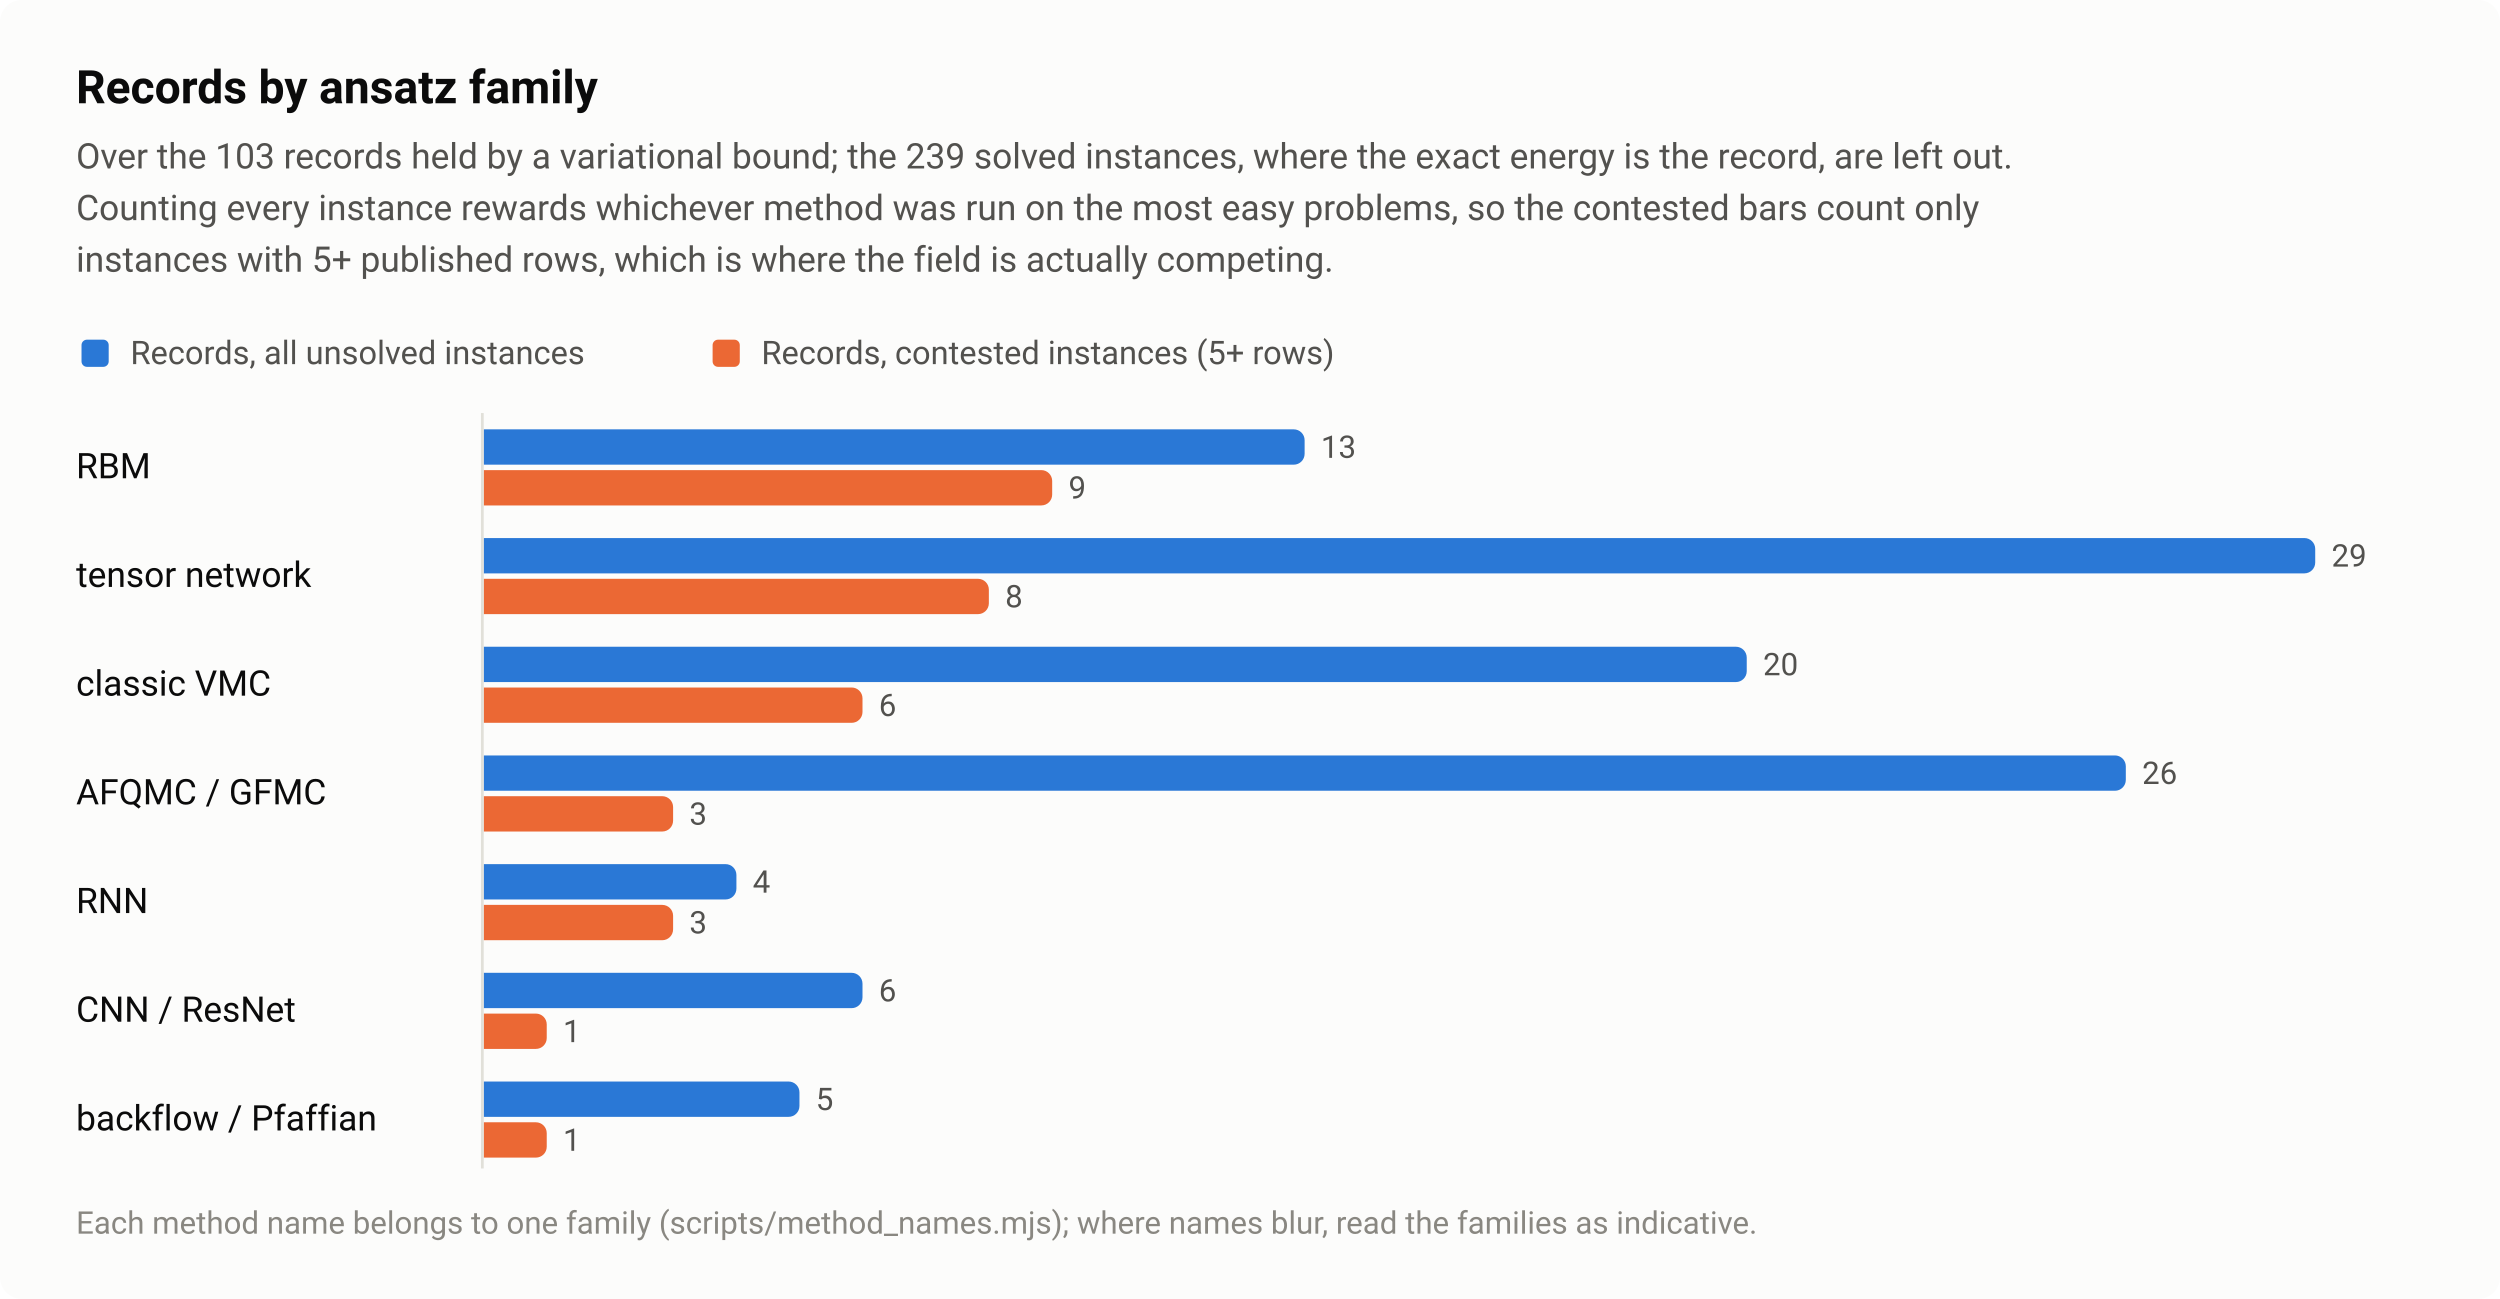
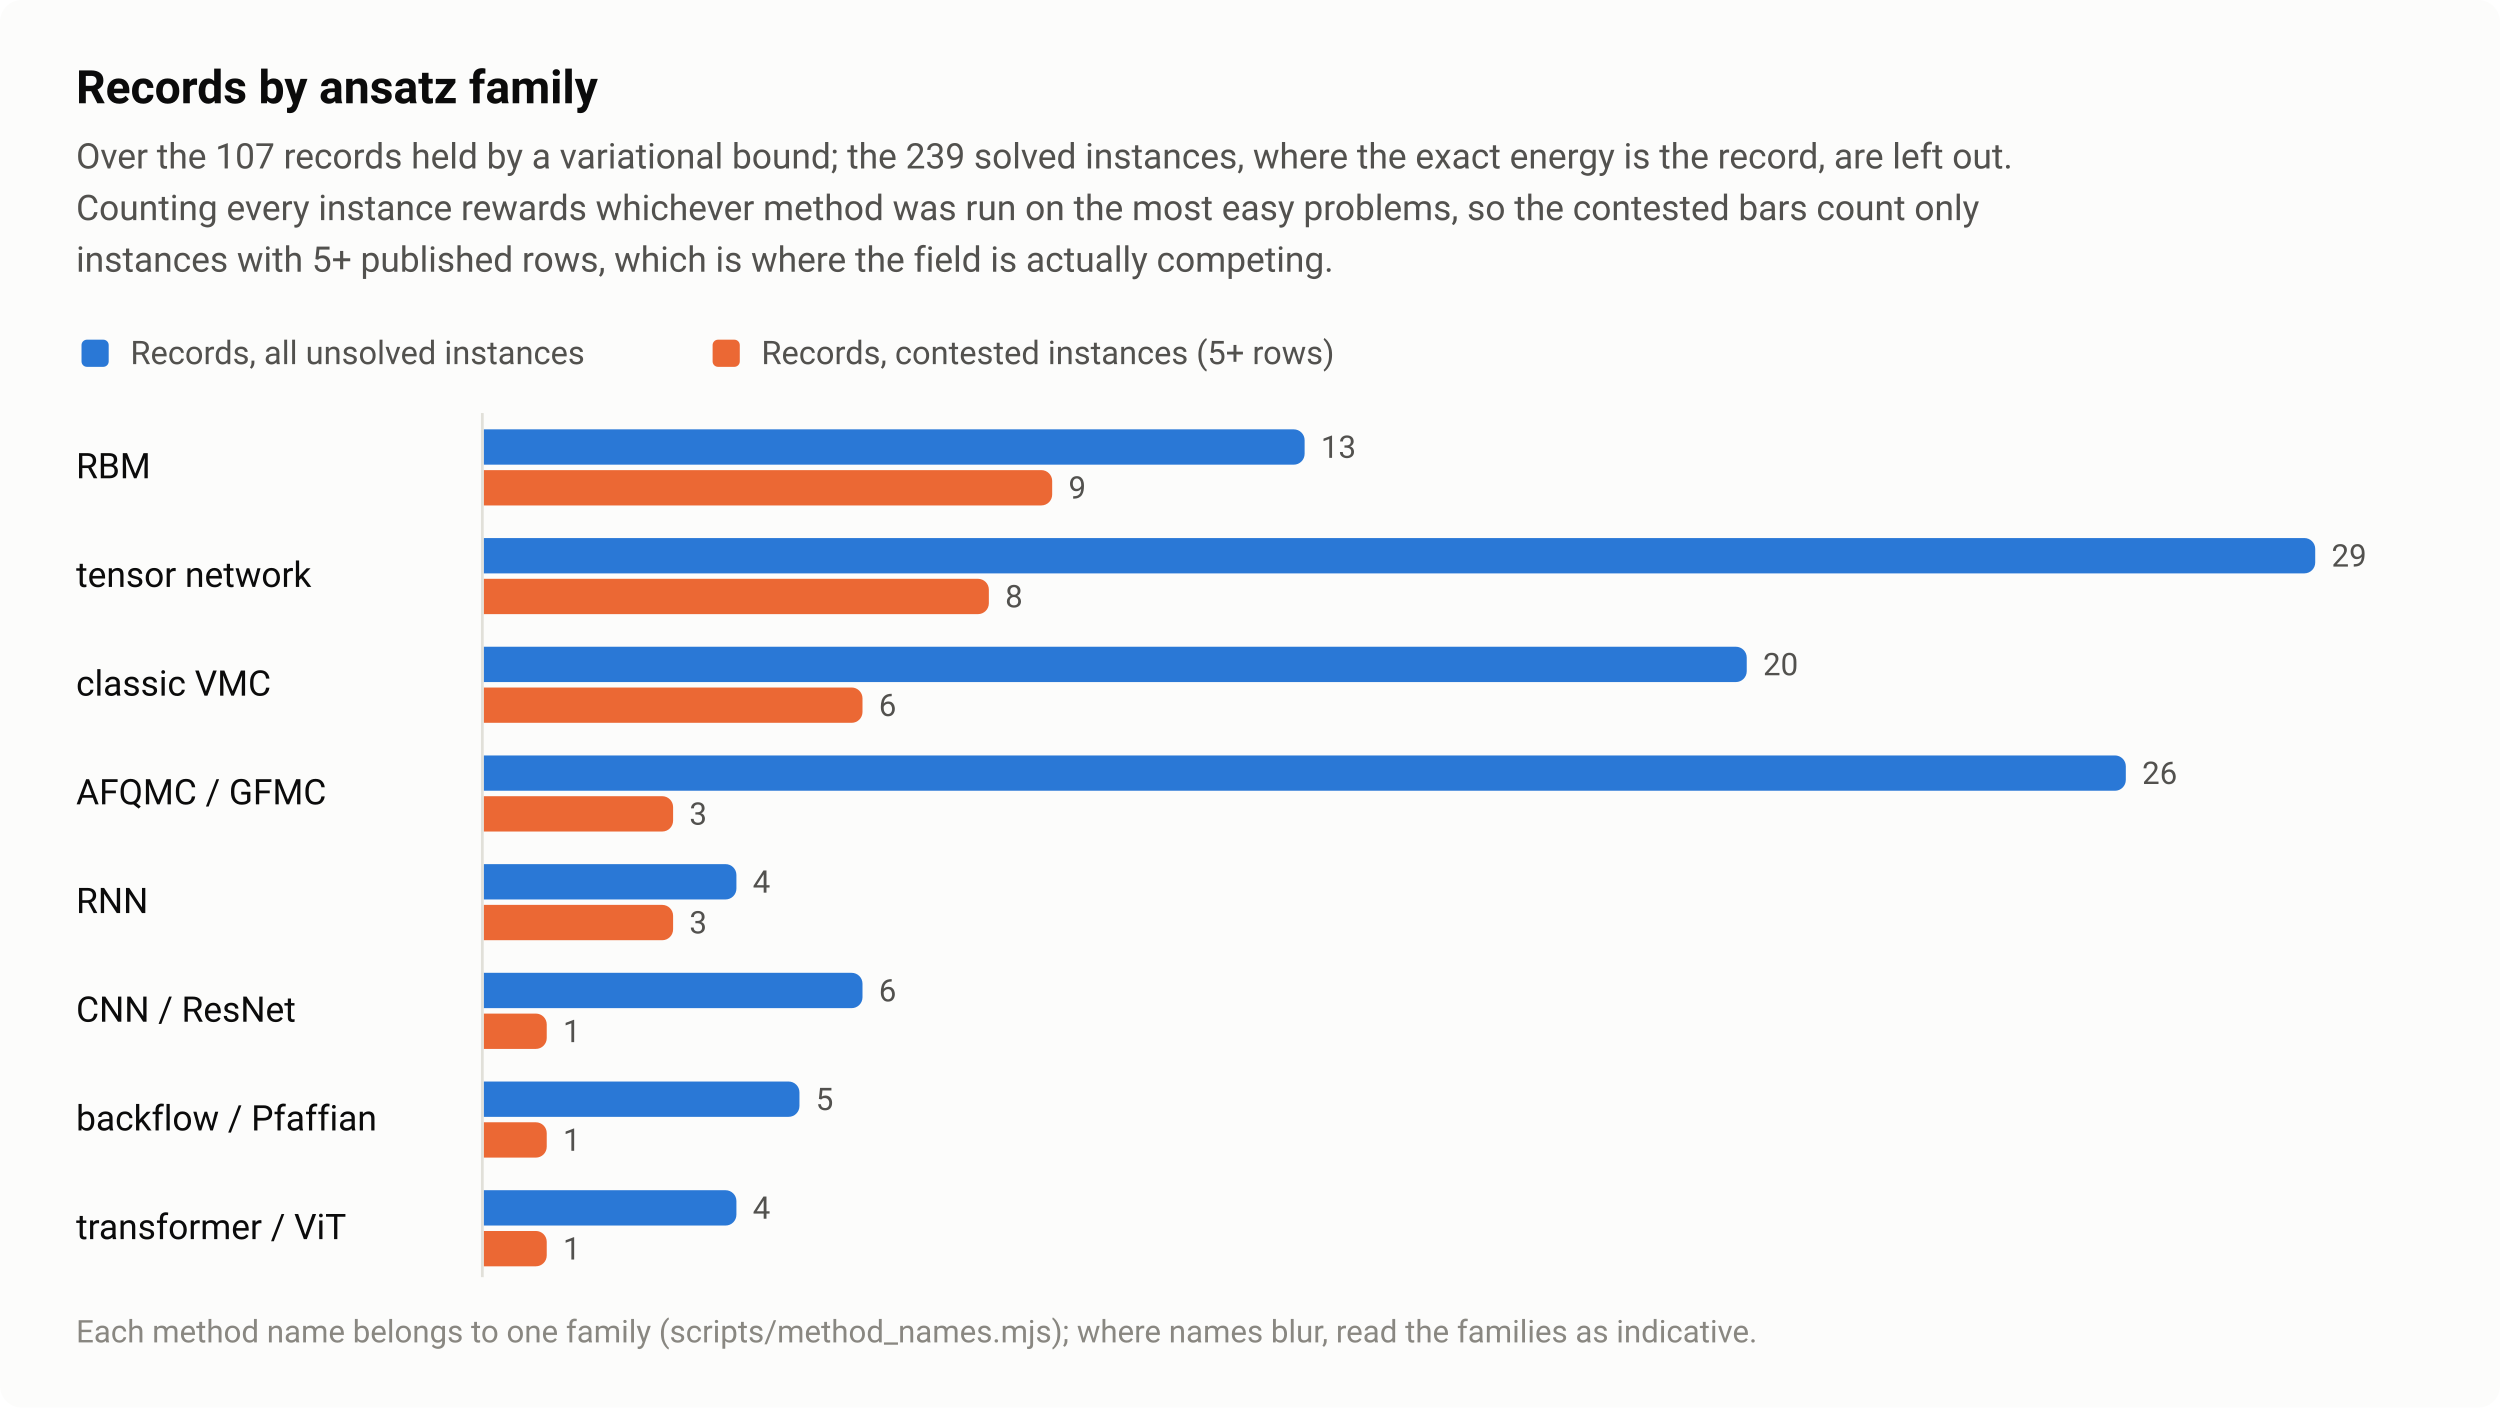
- <svg xmlns="http://www.w3.org/2000/svg" width="920" height="478" viewBox="0 0 920 478" role="img" aria-labelledby="title desc">
+ <svg xmlns="http://www.w3.org/2000/svg" width="920" height="518" viewBox="0 0 920 518" role="img" aria-labelledby="title desc">
  <style>text{font-family:system-ui,-apple-system,"Segoe UI",Roboto,"Helvetica Neue",Arial,sans-serif}</style>
-   <rect width="920" height="478" rx="8" fill="#fcfcfb" />
+   <rect width="920" height="518" rx="8" fill="#fcfcfb" />
  <text x="28" y="38" font-size="17" fill="#0b0b0b" font-weight="600">Records by ansatz family</text>
-   <text x="28" y="62" font-size="13" fill="#52514e">Over the 103 records held by a variational bound; the 239 solved instances, where the exact energy is the record, are left out.</text>
+   <text x="28" y="62" font-size="13" fill="#52514e">Over the 107 records held by a variational bound; the 239 solved instances, where the exact energy is the record, are left out.</text>
  <text x="28" y="81" font-size="13" fill="#52514e">Counting every instance rewards whichever method was run on the most easy problems, so the contested bars count only</text>
  <text x="28" y="100" font-size="13" fill="#52514e">instances with 5+ published rows, which is where the field is actually competing.</text>
  <rect x="30" y="125" width="10" height="10" rx="2" fill="#2a78d6" />
  <text x="48" y="134" font-size="12" fill="#52514e">Records, all unsolved instances</text>
  <rect x="262.24" y="125" width="10" height="10" rx="2" fill="#eb6834" />
  <text x="280.2" y="134" font-size="12" fill="#52514e">Records, contested instances (5+ rows)</text>
  <text x="28" y="176" font-size="13" fill="#0b0b0b">RBM</text>
  <path d="M178 158H476.1A4 4 0 0 1 480.1 162V167A4 4 0 0 1 476.1 171H178Z" fill="#2a78d6" />
  <text x="486.1" y="168.5" font-size="11.5" fill="#52514e" style="font-variant-numeric:tabular-nums">13</text>
  <path d="M178 173H383.2A4 4 0 0 1 387.2 177V182A4 4 0 0 1 383.2 186H178Z" fill="#eb6834" />
  <text x="393.2" y="183.5" font-size="11.5" fill="#52514e" style="font-variant-numeric:tabular-nums">9</text>
  <text x="28" y="216" font-size="13" fill="#0b0b0b">tensor network</text>
  <path d="M178 198H848A4 4 0 0 1 852 202V207A4 4 0 0 1 848 211H178Z" fill="#2a78d6" />
  <text x="858" y="208.5" font-size="11.5" fill="#52514e" style="font-variant-numeric:tabular-nums">29</text>
  <path d="M178 213H359.9A4 4 0 0 1 363.9 217V222A4 4 0 0 1 359.9 226H178Z" fill="#eb6834" />
  <text x="369.9" y="223.5" font-size="11.5" fill="#52514e" style="font-variant-numeric:tabular-nums">8</text>
  <text x="28" y="256" font-size="13" fill="#0b0b0b">classic VMC</text>
  <path d="M178 238H638.8A4 4 0 0 1 642.8 242V247A4 4 0 0 1 638.8 251H178Z" fill="#2a78d6" />
  <text x="648.8" y="248.5" font-size="11.5" fill="#52514e" style="font-variant-numeric:tabular-nums">20</text>
  <path d="M178 253H313.4A4 4 0 0 1 317.4 257V262A4 4 0 0 1 313.4 266H178Z" fill="#eb6834" />
  <text x="323.4" y="263.5" font-size="11.5" fill="#52514e" style="font-variant-numeric:tabular-nums">6</text>
  <text x="28" y="296" font-size="13" fill="#0b0b0b">AFQMC / GFMC</text>
  <path d="M178 278H778.3A4 4 0 0 1 782.3 282V287A4 4 0 0 1 778.3 291H178Z" fill="#2a78d6" />
  <text x="788.3" y="288.5" font-size="11.5" fill="#52514e" style="font-variant-numeric:tabular-nums">26</text>
  <path d="M178 293H243.7A4 4 0 0 1 247.7 297V302A4 4 0 0 1 243.7 306H178Z" fill="#eb6834" />
  <text x="253.7" y="303.5" font-size="11.5" fill="#52514e" style="font-variant-numeric:tabular-nums">3</text>
  <text x="28" y="336" font-size="13" fill="#0b0b0b">RNN</text>
  <path d="M178 318H267A4 4 0 0 1 271 322V327A4 4 0 0 1 267 331H178Z" fill="#2a78d6" />
  <text x="277" y="328.5" font-size="11.5" fill="#52514e" style="font-variant-numeric:tabular-nums">4</text>
  <path d="M178 333H243.7A4 4 0 0 1 247.7 337V342A4 4 0 0 1 243.7 346H178Z" fill="#eb6834" />
  <text x="253.7" y="343.5" font-size="11.5" fill="#52514e" style="font-variant-numeric:tabular-nums">3</text>
  <text x="28" y="376" font-size="13" fill="#0b0b0b">CNN / ResNet</text>
  <path d="M178 358H313.4A4 4 0 0 1 317.4 362V367A4 4 0 0 1 313.4 371H178Z" fill="#2a78d6" />
  <text x="323.4" y="368.5" font-size="11.5" fill="#52514e" style="font-variant-numeric:tabular-nums">6</text>
  <path d="M178 373H197.2A4 4 0 0 1 201.2 377V382A4 4 0 0 1 197.2 386H178Z" fill="#eb6834" />
  <text x="207.2" y="383.5" font-size="11.5" fill="#52514e" style="font-variant-numeric:tabular-nums">1</text>
  <text x="28" y="416" font-size="13" fill="#0b0b0b">backflow / Pfaffian</text>
  <path d="M178 398H290.2A4 4 0 0 1 294.2 402V407A4 4 0 0 1 290.2 411H178Z" fill="#2a78d6" />
  <text x="300.2" y="408.5" font-size="11.5" fill="#52514e" style="font-variant-numeric:tabular-nums">5</text>
  <path d="M178 413H197.2A4 4 0 0 1 201.2 417V422A4 4 0 0 1 197.2 426H178Z" fill="#eb6834" />
  <text x="207.2" y="423.5" font-size="11.5" fill="#52514e" style="font-variant-numeric:tabular-nums">1</text>
-   <path d="M177.5 152V430" stroke="#e1e0d9" stroke-width="1" />
-   <text x="28" y="454" font-size="11.5" fill="#898781">Each method name belongs to one family (scripts/method_names.mjs); where names blur, read the families as indicative.</text>
+   <text x="28" y="456" font-size="13" fill="#0b0b0b">transformer / ViT</text>
+   <path d="M178 438H267A4 4 0 0 1 271 442V447A4 4 0 0 1 267 451H178Z" fill="#2a78d6" />
+   <text x="277" y="448.5" font-size="11.5" fill="#52514e" style="font-variant-numeric:tabular-nums">4</text>
+   <path d="M178 453H197.2A4 4 0 0 1 201.2 457V462A4 4 0 0 1 197.2 466H178Z" fill="#eb6834" />
+   <text x="207.2" y="463.5" font-size="11.5" fill="#52514e" style="font-variant-numeric:tabular-nums">1</text>
+   <path d="M177.5 152V470" stroke="#e1e0d9" stroke-width="1" />
+   <text x="28" y="494" font-size="11.5" fill="#898781">Each method name belongs to one family (scripts/method_names.mjs); where names blur, read the families as indicative.</text>
</svg>
